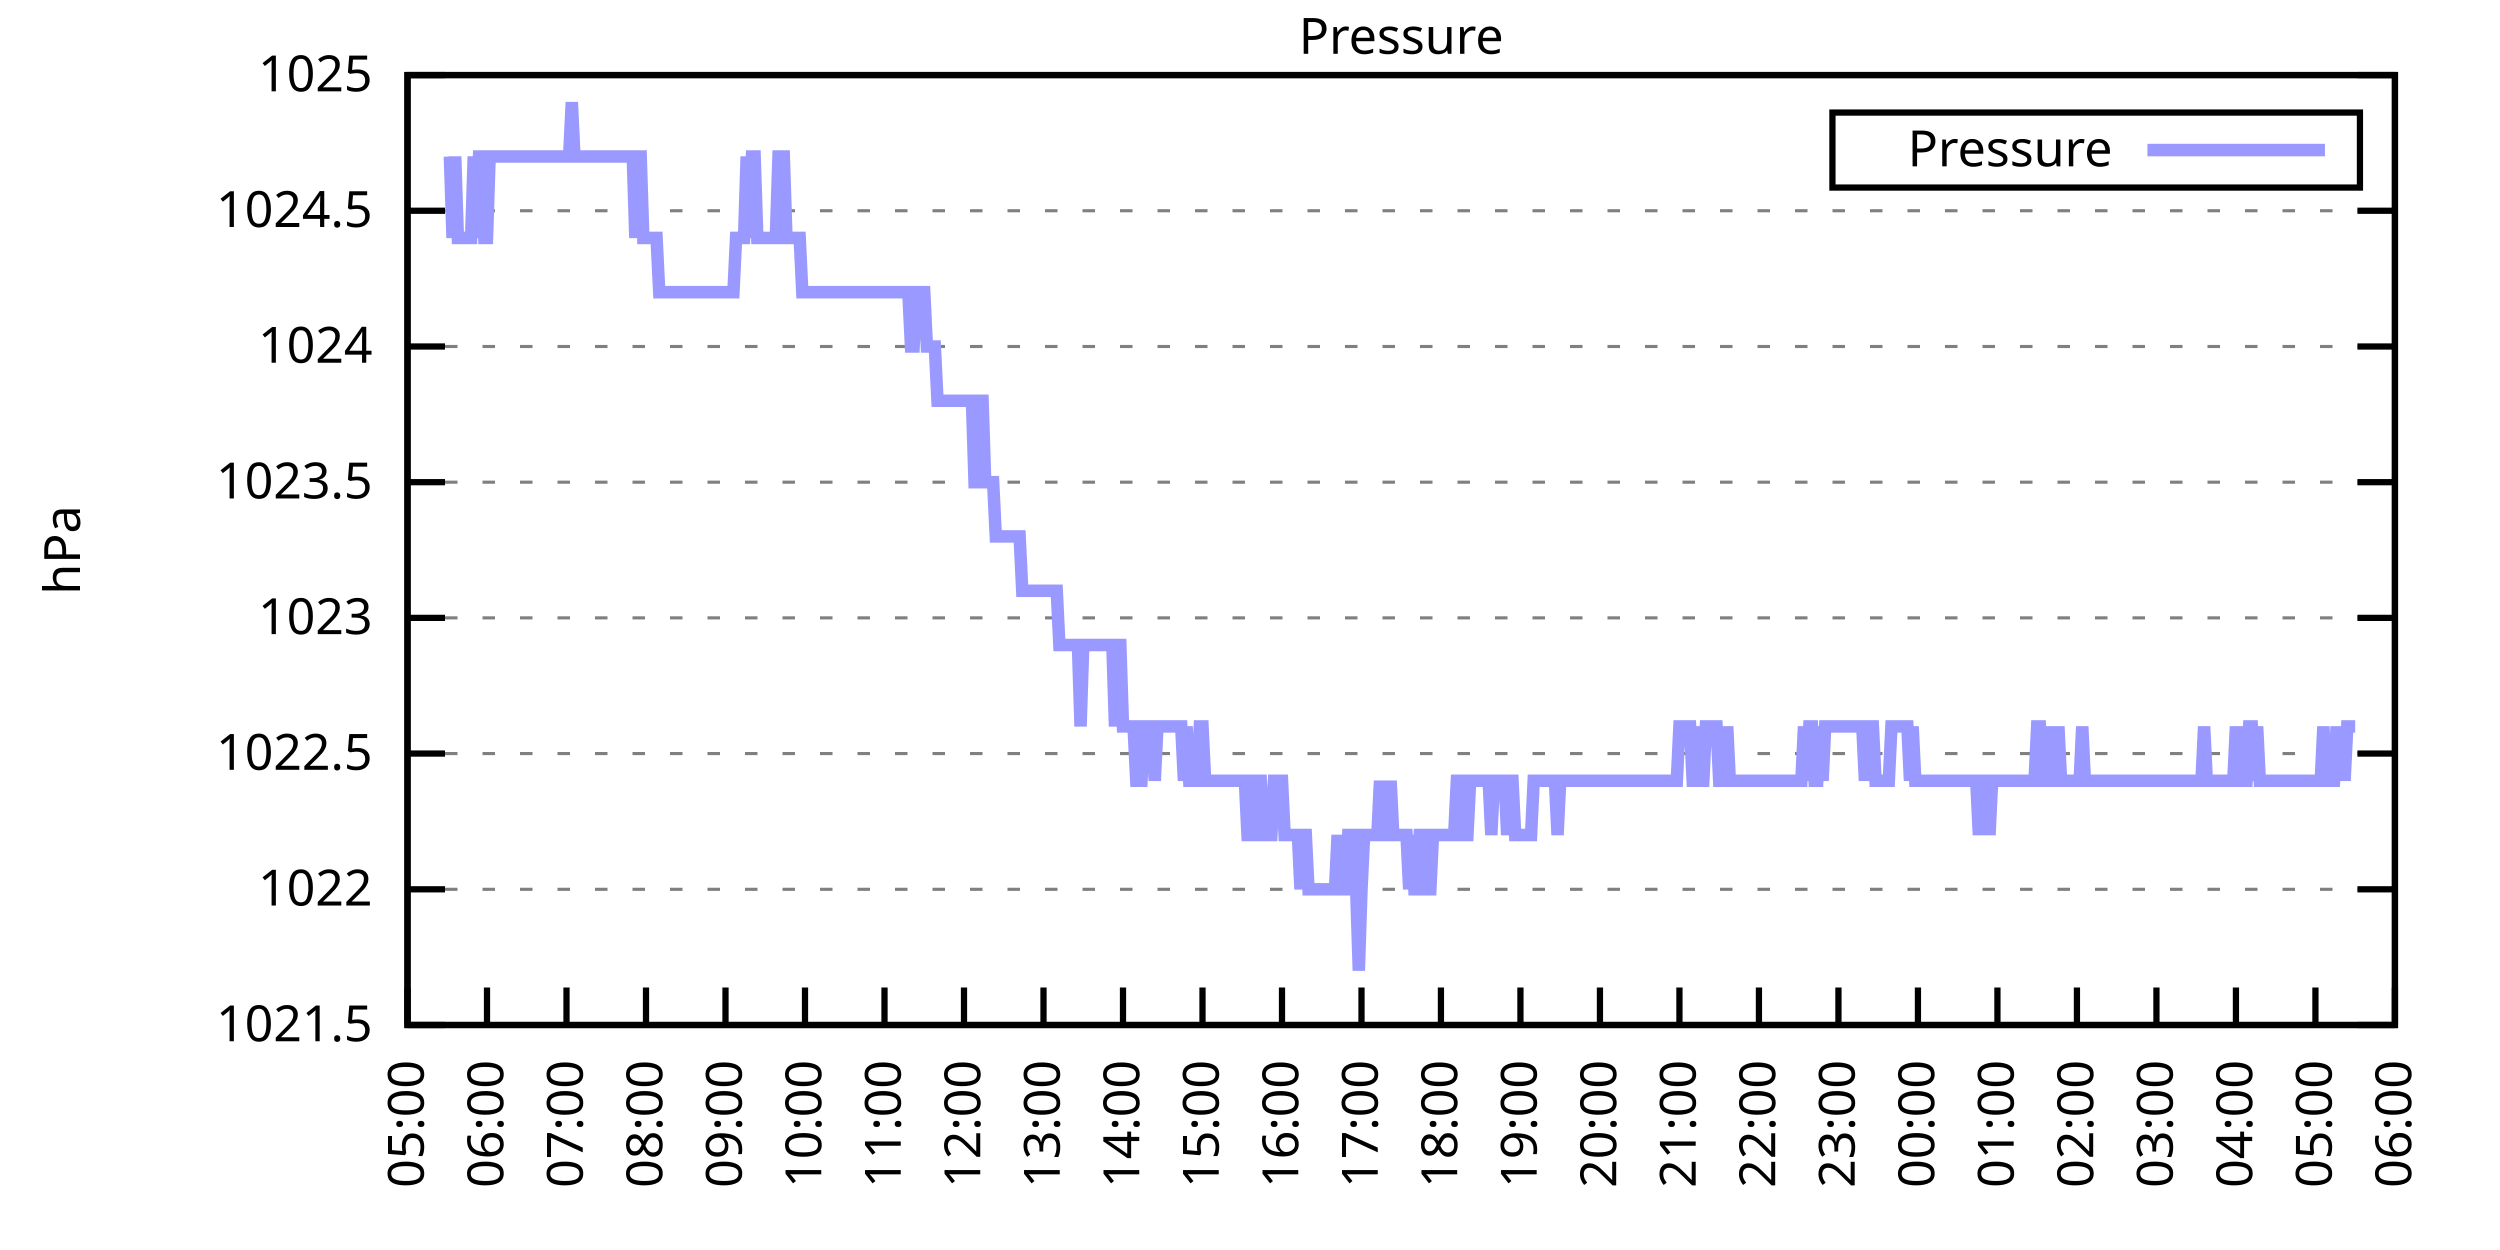
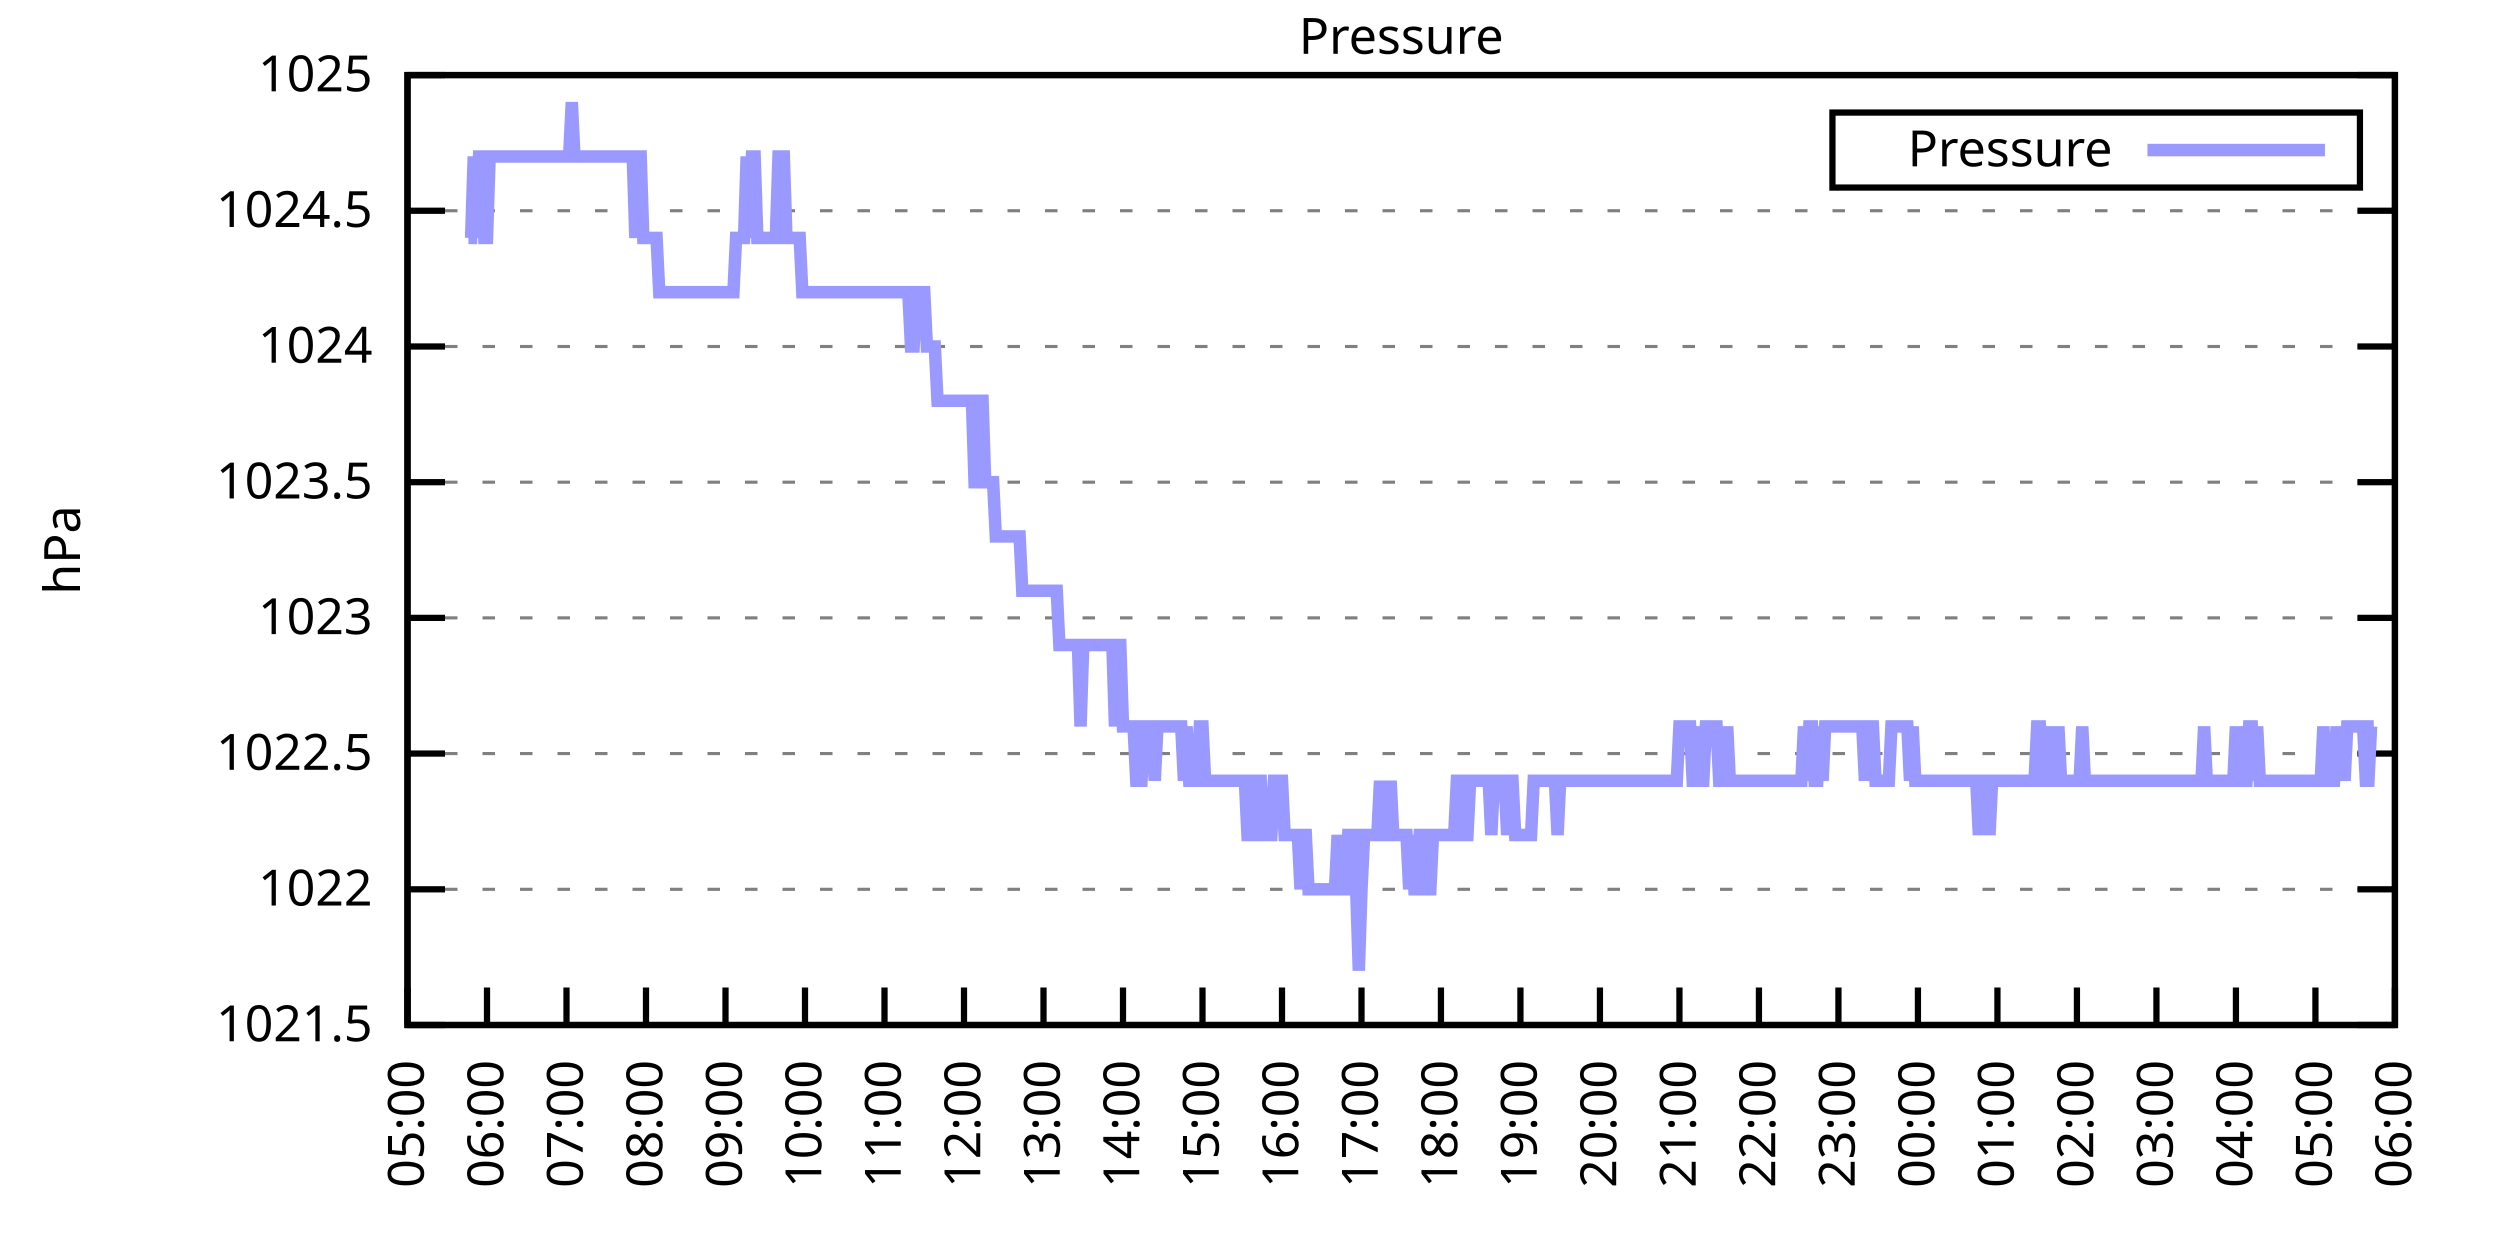
<svg xmlns="http://www.w3.org/2000/svg" xmlns:xlink="http://www.w3.org/1999/xlink" width="400" height="200" viewBox="0 0 400 200">
  <g id="gnuplot_canvas">
    <rect x="0" y="0" width="400" height="200" fill="none" />
    <defs>
      <circle id="gpDot" r="0.5" stroke-width="0.5" stroke="currentColor" />
      <path id="gpPt0" stroke-width="0.333" stroke="currentColor" d="M-1,0 h2 M0,-1 v2" />
      <path id="gpPt1" stroke-width="0.333" stroke="currentColor" d="M-1,-1 L1,1 M1,-1 L-1,1" />
      <path id="gpPt2" stroke-width="0.333" stroke="currentColor" d="M-1,0 L1,0 M0,-1 L0,1 M-1,-1 L1,1 M-1,1 L1,-1" />
      <rect id="gpPt3" stroke-width="0.333" stroke="currentColor" x="-1" y="-1" width="2" height="2" />
      <rect id="gpPt4" stroke-width="0.333" stroke="currentColor" fill="currentColor" x="-1" y="-1" width="2" height="2" />
      <circle id="gpPt5" stroke-width="0.333" stroke="currentColor" cx="0" cy="0" r="1" />
      <use xlink:href="#gpPt5" id="gpPt6" fill="currentColor" stroke="none" />
      <path id="gpPt7" stroke-width="0.333" stroke="currentColor" d="M0,-1.33 L-1.33,0.67 L1.33,0.67 z" />
      <use xlink:href="#gpPt7" id="gpPt8" fill="currentColor" stroke="none" />
      <use xlink:href="#gpPt7" id="gpPt9" stroke="currentColor" transform="rotate(180)" />
      <use xlink:href="#gpPt9" id="gpPt10" fill="currentColor" stroke="none" />
      <use xlink:href="#gpPt3" id="gpPt11" stroke="currentColor" transform="rotate(45)" />
      <use xlink:href="#gpPt11" id="gpPt12" fill="currentColor" stroke="none" />
      <path id="gpPt13" stroke-width="0.333" stroke="currentColor" d="M0,1.330 L1.265,0.411 L0.782,-1.067 L-0.782,-1.076 L-1.265,0.411 z" />
      <use xlink:href="#gpPt13" id="gpPt14" fill="currentColor" stroke="none" />
      <filter id="textbox" filterUnits="objectBoundingBox" x="0" y="0" height="1" width="1">
        <feFlood flood-color="white" flood-opacity="1" result="bgnd" />
        <feComposite in="SourceGraphic" in2="bgnd" operator="atop" />
      </filter>
      <filter id="greybox" filterUnits="objectBoundingBox" x="0" y="0" height="1" width="1">
        <feFlood flood-color="lightgrey" flood-opacity="1" result="grey" />
        <feComposite in="SourceGraphic" in2="grey" operator="atop" />
      </filter>
    </defs>
    <g fill="none" color="white" stroke="currentColor" stroke-width="1.00" stroke-linecap="butt" stroke-linejoin="miter">
</g>
    <g fill="none" color="black" stroke="currentColor" stroke-width="1.00" stroke-linecap="butt" stroke-linejoin="miter">
      <g stroke="none" shape-rendering="crispEdges">
        <polygon fill="rgb(255, 255, 255)" points="65.20,164.00 383.18,164.00 383.18,12.02 65.20,12.02 " />
      </g>
    </g>
    <g fill="none" color="black" stroke="currentColor" stroke-width="1.00" stroke-linecap="butt" stroke-linejoin="miter">
</g>
    <g fill="none" color="black" stroke="black" stroke-width="0.50" stroke-linecap="butt" stroke-linejoin="miter">
</g>
    <g fill="none" color="gray" stroke="currentColor" stroke-width="0.50" stroke-linecap="butt" stroke-linejoin="miter">
      <path stroke="gray" stroke-dasharray="2,4" class="gridline" d="M65.20,164.00 L383.19,164.00  " />
    </g>
    <g fill="none" color="gray" stroke="gray" stroke-width="1.00" stroke-linecap="butt" stroke-linejoin="miter">
</g>
    <g fill="none" color="black" stroke="currentColor" stroke-width="1.00" stroke-linecap="butt" stroke-linejoin="miter">
      <path stroke="black" d="M65.20,164.00 L71.20,164.00 M383.19,164.00 L377.19,164.00  " />
      <g transform="translate(59.60,166.60)" stroke="none" fill="black" font-family="Sans" font-size="8.00" text-anchor="end">
        <text>
          <tspan font-family="Sans"> 1021.5</tspan>
        </text>
      </g>
    </g>
    <g fill="none" color="black" stroke="currentColor" stroke-width="1.00" stroke-linecap="butt" stroke-linejoin="miter">
</g>
    <g fill="none" color="black" stroke="black" stroke-width="0.50" stroke-linecap="butt" stroke-linejoin="miter">
</g>
    <g fill="none" color="gray" stroke="currentColor" stroke-width="0.50" stroke-linecap="butt" stroke-linejoin="miter">
      <path stroke="gray" stroke-dasharray="2,4" class="gridline" d="M65.20,142.29 L383.19,142.29  " />
    </g>
    <g fill="none" color="gray" stroke="gray" stroke-width="1.00" stroke-linecap="butt" stroke-linejoin="miter">
</g>
    <g fill="none" color="black" stroke="currentColor" stroke-width="1.00" stroke-linecap="butt" stroke-linejoin="miter">
      <path stroke="black" d="M65.20,142.29 L71.20,142.29 M383.19,142.29 L377.19,142.29  " />
      <g transform="translate(59.60,144.89)" stroke="none" fill="black" font-family="Sans" font-size="8.00" text-anchor="end">
        <text>
          <tspan font-family="Sans"> 1022</tspan>
        </text>
      </g>
    </g>
    <g fill="none" color="black" stroke="currentColor" stroke-width="1.00" stroke-linecap="butt" stroke-linejoin="miter">
</g>
    <g fill="none" color="black" stroke="black" stroke-width="0.50" stroke-linecap="butt" stroke-linejoin="miter">
</g>
    <g fill="none" color="gray" stroke="currentColor" stroke-width="0.50" stroke-linecap="butt" stroke-linejoin="miter">
      <path stroke="gray" stroke-dasharray="2,4" class="gridline" d="M65.20,120.57 L383.19,120.57  " />
    </g>
    <g fill="none" color="gray" stroke="gray" stroke-width="1.00" stroke-linecap="butt" stroke-linejoin="miter">
</g>
    <g fill="none" color="black" stroke="currentColor" stroke-width="1.00" stroke-linecap="butt" stroke-linejoin="miter">
      <path stroke="black" d="M65.20,120.57 L71.20,120.57 M383.19,120.57 L377.19,120.57  " />
      <g transform="translate(59.60,123.17)" stroke="none" fill="black" font-family="Sans" font-size="8.00" text-anchor="end">
        <text>
          <tspan font-family="Sans"> 1022.5</tspan>
        </text>
      </g>
    </g>
    <g fill="none" color="black" stroke="currentColor" stroke-width="1.00" stroke-linecap="butt" stroke-linejoin="miter">
</g>
    <g fill="none" color="black" stroke="black" stroke-width="0.50" stroke-linecap="butt" stroke-linejoin="miter">
</g>
    <g fill="none" color="gray" stroke="currentColor" stroke-width="0.50" stroke-linecap="butt" stroke-linejoin="miter">
      <path stroke="gray" stroke-dasharray="2,4" class="gridline" d="M65.20,98.86 L383.19,98.86  " />
    </g>
    <g fill="none" color="gray" stroke="gray" stroke-width="1.00" stroke-linecap="butt" stroke-linejoin="miter">
</g>
    <g fill="none" color="black" stroke="currentColor" stroke-width="1.00" stroke-linecap="butt" stroke-linejoin="miter">
      <path stroke="black" d="M65.20,98.86 L71.20,98.86 M383.19,98.86 L377.19,98.86  " />
      <g transform="translate(59.60,101.46)" stroke="none" fill="black" font-family="Sans" font-size="8.00" text-anchor="end">
        <text>
          <tspan font-family="Sans"> 1023</tspan>
        </text>
      </g>
    </g>
    <g fill="none" color="black" stroke="currentColor" stroke-width="1.00" stroke-linecap="butt" stroke-linejoin="miter">
</g>
    <g fill="none" color="black" stroke="black" stroke-width="0.50" stroke-linecap="butt" stroke-linejoin="miter">
</g>
    <g fill="none" color="gray" stroke="currentColor" stroke-width="0.50" stroke-linecap="butt" stroke-linejoin="miter">
      <path stroke="gray" stroke-dasharray="2,4" class="gridline" d="M65.20,77.15 L383.19,77.15  " />
    </g>
    <g fill="none" color="gray" stroke="gray" stroke-width="1.00" stroke-linecap="butt" stroke-linejoin="miter">
</g>
    <g fill="none" color="black" stroke="currentColor" stroke-width="1.00" stroke-linecap="butt" stroke-linejoin="miter">
      <path stroke="black" d="M65.20,77.15 L71.20,77.15 M383.19,77.15 L377.19,77.15  " />
      <g transform="translate(59.60,79.75)" stroke="none" fill="black" font-family="Sans" font-size="8.00" text-anchor="end">
        <text>
          <tspan font-family="Sans"> 1023.5</tspan>
        </text>
      </g>
    </g>
    <g fill="none" color="black" stroke="currentColor" stroke-width="1.00" stroke-linecap="butt" stroke-linejoin="miter">
</g>
    <g fill="none" color="black" stroke="black" stroke-width="0.50" stroke-linecap="butt" stroke-linejoin="miter">
</g>
    <g fill="none" color="gray" stroke="currentColor" stroke-width="0.50" stroke-linecap="butt" stroke-linejoin="miter">
      <path stroke="gray" stroke-dasharray="2,4" class="gridline" d="M65.20,55.44 L383.19,55.44  " />
    </g>
    <g fill="none" color="gray" stroke="gray" stroke-width="1.00" stroke-linecap="butt" stroke-linejoin="miter">
</g>
    <g fill="none" color="black" stroke="currentColor" stroke-width="1.00" stroke-linecap="butt" stroke-linejoin="miter">
      <path stroke="black" d="M65.20,55.44 L71.20,55.44 M383.19,55.44 L377.19,55.44  " />
      <g transform="translate(59.60,58.04)" stroke="none" fill="black" font-family="Sans" font-size="8.00" text-anchor="end">
        <text>
          <tspan font-family="Sans"> 1024</tspan>
        </text>
      </g>
    </g>
    <g fill="none" color="black" stroke="currentColor" stroke-width="1.00" stroke-linecap="butt" stroke-linejoin="miter">
</g>
    <g fill="none" color="black" stroke="black" stroke-width="0.50" stroke-linecap="butt" stroke-linejoin="miter">
</g>
    <g fill="none" color="gray" stroke="currentColor" stroke-width="0.50" stroke-linecap="butt" stroke-linejoin="miter">
      <path stroke="gray" stroke-dasharray="2,4" class="gridline" d="M65.20,33.72 L383.19,33.72  " />
    </g>
    <g fill="none" color="gray" stroke="gray" stroke-width="1.00" stroke-linecap="butt" stroke-linejoin="miter">
</g>
    <g fill="none" color="black" stroke="currentColor" stroke-width="1.00" stroke-linecap="butt" stroke-linejoin="miter">
      <path stroke="black" d="M65.20,33.72 L71.20,33.72 M383.19,33.72 L377.19,33.72  " />
      <g transform="translate(59.60,36.32)" stroke="none" fill="black" font-family="Sans" font-size="8.00" text-anchor="end">
        <text>
          <tspan font-family="Sans"> 1024.5</tspan>
        </text>
      </g>
    </g>
    <g fill="none" color="black" stroke="currentColor" stroke-width="1.00" stroke-linecap="butt" stroke-linejoin="miter">
</g>
    <g fill="none" color="black" stroke="black" stroke-width="0.50" stroke-linecap="butt" stroke-linejoin="miter">
</g>
    <g fill="none" color="gray" stroke="currentColor" stroke-width="0.50" stroke-linecap="butt" stroke-linejoin="miter">
      <path stroke="gray" stroke-dasharray="2,4" class="gridline" d="M65.20,12.01 L383.19,12.01  " />
    </g>
    <g fill="none" color="gray" stroke="gray" stroke-width="1.00" stroke-linecap="butt" stroke-linejoin="miter">
</g>
    <g fill="none" color="black" stroke="currentColor" stroke-width="1.00" stroke-linecap="butt" stroke-linejoin="miter">
      <path stroke="black" d="M65.20,12.01 L71.20,12.01 M383.19,12.01 L377.19,12.01  " />
      <g transform="translate(59.60,14.61)" stroke="none" fill="black" font-family="Sans" font-size="8.00" text-anchor="end">
        <text>
          <tspan font-family="Sans"> 1025</tspan>
        </text>
      </g>
    </g>
    <g fill="none" color="black" stroke="currentColor" stroke-width="1.00" stroke-linecap="butt" stroke-linejoin="miter">
      <path stroke="black" d="M65.20,164.00 L65.20,158.00  " />
      <g transform="translate(67.80,169.60) rotate(270.00)" stroke="none" fill="black" font-family="Sans" font-size="8.00" text-anchor="end">
        <text>
          <tspan font-family="Sans">05:00</tspan>
        </text>
      </g>
    </g>
    <g fill="none" color="black" stroke="currentColor" stroke-width="1.00" stroke-linecap="butt" stroke-linejoin="miter">
      <path stroke="black" d="M77.92,164.00 L77.92,158.00  " />
      <g transform="translate(80.52,169.60) rotate(270.00)" stroke="none" fill="black" font-family="Sans" font-size="8.00" text-anchor="end">
        <text>
          <tspan font-family="Sans">06:00</tspan>
        </text>
      </g>
    </g>
    <g fill="none" color="black" stroke="currentColor" stroke-width="1.00" stroke-linecap="butt" stroke-linejoin="miter">
      <path stroke="black" d="M90.64,164.00 L90.64,158.00  " />
      <g transform="translate(93.24,169.60) rotate(270.00)" stroke="none" fill="black" font-family="Sans" font-size="8.00" text-anchor="end">
        <text>
          <tspan font-family="Sans">07:00</tspan>
        </text>
      </g>
    </g>
    <g fill="none" color="black" stroke="currentColor" stroke-width="1.00" stroke-linecap="butt" stroke-linejoin="miter">
      <path stroke="black" d="M103.36,164.00 L103.36,158.00  " />
      <g transform="translate(105.96,169.60) rotate(270.00)" stroke="none" fill="black" font-family="Sans" font-size="8.00" text-anchor="end">
        <text>
          <tspan font-family="Sans">08:00</tspan>
        </text>
      </g>
    </g>
    <g fill="none" color="black" stroke="currentColor" stroke-width="1.00" stroke-linecap="butt" stroke-linejoin="miter">
      <path stroke="black" d="M116.08,164.00 L116.08,158.00  " />
      <g transform="translate(118.68,169.60) rotate(270.00)" stroke="none" fill="black" font-family="Sans" font-size="8.00" text-anchor="end">
        <text>
          <tspan font-family="Sans">09:00</tspan>
        </text>
      </g>
    </g>
    <g fill="none" color="black" stroke="currentColor" stroke-width="1.00" stroke-linecap="butt" stroke-linejoin="miter">
      <path stroke="black" d="M128.80,164.00 L128.80,158.00  " />
      <g transform="translate(131.40,169.60) rotate(270.00)" stroke="none" fill="black" font-family="Sans" font-size="8.00" text-anchor="end">
        <text>
          <tspan font-family="Sans">10:00</tspan>
        </text>
      </g>
    </g>
    <g fill="none" color="black" stroke="currentColor" stroke-width="1.00" stroke-linecap="butt" stroke-linejoin="miter">
      <path stroke="black" d="M141.52,164.00 L141.52,158.00  " />
      <g transform="translate(144.12,169.60) rotate(270.00)" stroke="none" fill="black" font-family="Sans" font-size="8.00" text-anchor="end">
        <text>
          <tspan font-family="Sans">11:00</tspan>
        </text>
      </g>
    </g>
    <g fill="none" color="black" stroke="currentColor" stroke-width="1.00" stroke-linecap="butt" stroke-linejoin="miter">
      <path stroke="black" d="M154.24,164.00 L154.24,158.00  " />
      <g transform="translate(156.84,169.60) rotate(270.00)" stroke="none" fill="black" font-family="Sans" font-size="8.00" text-anchor="end">
        <text>
          <tspan font-family="Sans">12:00</tspan>
        </text>
      </g>
    </g>
    <g fill="none" color="black" stroke="currentColor" stroke-width="1.00" stroke-linecap="butt" stroke-linejoin="miter">
      <path stroke="black" d="M166.96,164.00 L166.96,158.00  " />
      <g transform="translate(169.56,169.60) rotate(270.00)" stroke="none" fill="black" font-family="Sans" font-size="8.00" text-anchor="end">
        <text>
          <tspan font-family="Sans">13:00</tspan>
        </text>
      </g>
    </g>
    <g fill="none" color="black" stroke="currentColor" stroke-width="1.00" stroke-linecap="butt" stroke-linejoin="miter">
      <path stroke="black" d="M179.68,164.00 L179.68,158.00  " />
      <g transform="translate(182.28,169.60) rotate(270.00)" stroke="none" fill="black" font-family="Sans" font-size="8.00" text-anchor="end">
        <text>
          <tspan font-family="Sans">14:00</tspan>
        </text>
      </g>
    </g>
    <g fill="none" color="black" stroke="currentColor" stroke-width="1.00" stroke-linecap="butt" stroke-linejoin="miter">
      <path stroke="black" d="M192.40,164.00 L192.40,158.00  " />
      <g transform="translate(195.00,169.60) rotate(270.00)" stroke="none" fill="black" font-family="Sans" font-size="8.00" text-anchor="end">
        <text>
          <tspan font-family="Sans">15:00</tspan>
        </text>
      </g>
    </g>
    <g fill="none" color="black" stroke="currentColor" stroke-width="1.00" stroke-linecap="butt" stroke-linejoin="miter">
      <path stroke="black" d="M205.12,164.00 L205.12,158.00  " />
      <g transform="translate(207.72,169.60) rotate(270.00)" stroke="none" fill="black" font-family="Sans" font-size="8.00" text-anchor="end">
        <text>
          <tspan font-family="Sans">16:00</tspan>
        </text>
      </g>
    </g>
    <g fill="none" color="black" stroke="currentColor" stroke-width="1.00" stroke-linecap="butt" stroke-linejoin="miter">
      <path stroke="black" d="M217.84,164.00 L217.84,158.00  " />
      <g transform="translate(220.44,169.60) rotate(270.00)" stroke="none" fill="black" font-family="Sans" font-size="8.00" text-anchor="end">
        <text>
          <tspan font-family="Sans">17:00</tspan>
        </text>
      </g>
    </g>
    <g fill="none" color="black" stroke="currentColor" stroke-width="1.00" stroke-linecap="butt" stroke-linejoin="miter">
      <path stroke="black" d="M230.55,164.00 L230.55,158.00  " />
      <g transform="translate(233.15,169.60) rotate(270.00)" stroke="none" fill="black" font-family="Sans" font-size="8.00" text-anchor="end">
        <text>
          <tspan font-family="Sans">18:00</tspan>
        </text>
      </g>
    </g>
    <g fill="none" color="black" stroke="currentColor" stroke-width="1.00" stroke-linecap="butt" stroke-linejoin="miter">
      <path stroke="black" d="M243.27,164.00 L243.27,158.00  " />
      <g transform="translate(245.87,169.60) rotate(270.00)" stroke="none" fill="black" font-family="Sans" font-size="8.00" text-anchor="end">
        <text>
          <tspan font-family="Sans">19:00</tspan>
        </text>
      </g>
    </g>
    <g fill="none" color="black" stroke="currentColor" stroke-width="1.00" stroke-linecap="butt" stroke-linejoin="miter">
      <path stroke="black" d="M255.99,164.00 L255.99,158.00  " />
      <g transform="translate(258.59,169.60) rotate(270.00)" stroke="none" fill="black" font-family="Sans" font-size="8.00" text-anchor="end">
        <text>
          <tspan font-family="Sans">20:00</tspan>
        </text>
      </g>
    </g>
    <g fill="none" color="black" stroke="currentColor" stroke-width="1.00" stroke-linecap="butt" stroke-linejoin="miter">
      <path stroke="black" d="M268.71,164.00 L268.71,158.00  " />
      <g transform="translate(271.31,169.60) rotate(270.00)" stroke="none" fill="black" font-family="Sans" font-size="8.00" text-anchor="end">
        <text>
          <tspan font-family="Sans">21:00</tspan>
        </text>
      </g>
    </g>
    <g fill="none" color="black" stroke="currentColor" stroke-width="1.00" stroke-linecap="butt" stroke-linejoin="miter">
      <path stroke="black" d="M281.43,164.00 L281.43,158.00  " />
      <g transform="translate(284.03,169.60) rotate(270.00)" stroke="none" fill="black" font-family="Sans" font-size="8.00" text-anchor="end">
        <text>
          <tspan font-family="Sans">22:00</tspan>
        </text>
      </g>
    </g>
    <g fill="none" color="black" stroke="currentColor" stroke-width="1.00" stroke-linecap="butt" stroke-linejoin="miter">
      <path stroke="black" d="M294.15,164.00 L294.15,158.00  " />
      <g transform="translate(296.75,169.60) rotate(270.00)" stroke="none" fill="black" font-family="Sans" font-size="8.00" text-anchor="end">
        <text>
          <tspan font-family="Sans">23:00</tspan>
        </text>
      </g>
    </g>
    <g fill="none" color="black" stroke="currentColor" stroke-width="1.00" stroke-linecap="butt" stroke-linejoin="miter">
      <path stroke="black" d="M306.87,164.00 L306.87,158.00  " />
      <g transform="translate(309.47,169.60) rotate(270.00)" stroke="none" fill="black" font-family="Sans" font-size="8.00" text-anchor="end">
        <text>
          <tspan font-family="Sans">00:00</tspan>
        </text>
      </g>
    </g>
    <g fill="none" color="black" stroke="currentColor" stroke-width="1.00" stroke-linecap="butt" stroke-linejoin="miter">
      <path stroke="black" d="M319.59,164.00 L319.59,158.00  " />
      <g transform="translate(322.19,169.60) rotate(270.00)" stroke="none" fill="black" font-family="Sans" font-size="8.00" text-anchor="end">
        <text>
          <tspan font-family="Sans">01:00</tspan>
        </text>
      </g>
    </g>
    <g fill="none" color="black" stroke="currentColor" stroke-width="1.00" stroke-linecap="butt" stroke-linejoin="miter">
      <path stroke="black" d="M332.31,164.00 L332.31,158.00  " />
      <g transform="translate(334.91,169.60) rotate(270.00)" stroke="none" fill="black" font-family="Sans" font-size="8.00" text-anchor="end">
        <text>
          <tspan font-family="Sans">02:00</tspan>
        </text>
      </g>
    </g>
    <g fill="none" color="black" stroke="currentColor" stroke-width="1.00" stroke-linecap="butt" stroke-linejoin="miter">
      <path stroke="black" d="M345.03,164.00 L345.03,158.00  " />
      <g transform="translate(347.63,169.60) rotate(270.00)" stroke="none" fill="black" font-family="Sans" font-size="8.00" text-anchor="end">
        <text>
          <tspan font-family="Sans">03:00</tspan>
        </text>
      </g>
    </g>
    <g fill="none" color="black" stroke="currentColor" stroke-width="1.00" stroke-linecap="butt" stroke-linejoin="miter">
      <path stroke="black" d="M357.75,164.00 L357.75,158.00  " />
      <g transform="translate(360.35,169.60) rotate(270.00)" stroke="none" fill="black" font-family="Sans" font-size="8.00" text-anchor="end">
        <text>
          <tspan font-family="Sans">04:00</tspan>
        </text>
      </g>
    </g>
    <g fill="none" color="black" stroke="currentColor" stroke-width="1.00" stroke-linecap="butt" stroke-linejoin="miter">
      <path stroke="black" d="M370.47,164.00 L370.47,158.00  " />
      <g transform="translate(373.07,169.60) rotate(270.00)" stroke="none" fill="black" font-family="Sans" font-size="8.00" text-anchor="end">
        <text>
          <tspan font-family="Sans">05:00</tspan>
        </text>
      </g>
    </g>
    <g fill="none" color="black" stroke="currentColor" stroke-width="1.00" stroke-linecap="butt" stroke-linejoin="miter">
      <path stroke="black" d="M383.19,164.00 L383.19,158.00  " />
      <g transform="translate(385.79,169.60) rotate(270.00)" stroke="none" fill="black" font-family="Sans" font-size="8.00" text-anchor="end">
        <text>
          <tspan font-family="Sans">06:00</tspan>
        </text>
      </g>
    </g>
    <g fill="none" color="black" stroke="currentColor" stroke-width="1.00" stroke-linecap="butt" stroke-linejoin="miter">
</g>
    <g fill="none" color="black" stroke="currentColor" stroke-width="1.00" stroke-linecap="butt" stroke-linejoin="miter">
      <path stroke="black" d="M65.20,12.01 L65.20,164.00 L383.19,164.00 L383.19,12.01 L65.20,12.01 Z  " />
    </g>
    <g fill="none" color="black" stroke="currentColor" stroke-width="1.00" stroke-linecap="butt" stroke-linejoin="miter">
</g>
    <g fill="none" color="black" stroke="currentColor" stroke-width="1.00" stroke-linecap="butt" stroke-linejoin="miter">
      <path stroke="black" d="M293.19,30.01 L293.19,18.01 L377.59,18.01 L377.59,30.01 L293.19,30.01 Z  " />
    </g>
    <g id="Pressure_plot_1">
      <g fill="none" color="white" stroke="black" stroke-width="2.00" stroke-linecap="butt" stroke-linejoin="miter">
</g>
      <g fill="none" color="black" stroke="currentColor" stroke-width="2.00" stroke-linecap="butt" stroke-linejoin="miter">
        <g transform="translate(337.99,26.61)" stroke="none" fill="black" font-family="Sans" font-size="8.00" text-anchor="end">
          <text>
            <tspan font-family="Sans">Pressure</tspan>
          </text>
        </g>
      </g>
      <g fill="none" color="black" stroke="currentColor" stroke-width="2.00" stroke-linecap="butt" stroke-linejoin="miter">
-         <path stroke="rgb(153, 153, 255)" d="M343.59,24.01 L371.99,24.01 M71.98,25.04 L72.41,38.07 L72.83,25.04 L73.26,38.07 L73.68,38.07 L74.10,38.07   L74.53,38.07 L74.95,38.07 L75.38,38.07 L75.80,25.04 L76.22,38.07 L76.65,25.04 L77.07,25.04 L77.50,38.07   L77.92,38.07 L78.34,25.04 L78.77,25.04 L79.19,25.04 L79.62,25.04 L80.04,25.04 L80.46,25.04 L80.89,25.04   L81.31,25.04 L81.74,25.04 L82.16,25.04 L82.58,25.04 L83.01,25.04 L83.43,25.04 L83.86,25.04 L84.28,25.04   L84.70,25.04 L85.13,25.04 L85.55,25.04 L85.98,25.04 L86.40,25.04 L86.82,25.04 L87.25,25.04 L87.67,25.04   L88.10,25.04 L88.52,25.04 L88.94,25.04 L89.37,25.04 L89.79,25.04 L90.22,25.04 L90.64,25.04 L91.06,25.04   L91.49,16.35 L91.91,25.04 L92.34,25.04 L92.76,25.04 L93.18,25.04 L93.61,25.04 L94.03,25.04 L94.46,25.04   L94.88,25.04 L95.30,25.04 L95.73,25.04 L96.15,25.04 L96.58,25.04 L97.00,25.04 L97.42,25.04 L97.85,25.04   L98.27,25.04 L98.69,25.04 L99.12,25.04 L99.54,25.04 L99.97,25.04 L100.39,25.04 L100.81,25.04 L101.24,25.04   L101.66,38.07 L102.09,25.04 L102.51,25.04 L102.93,38.07 L103.36,38.07 L103.78,38.07 L104.21,38.07 L104.63,38.07   L105.05,38.07 L105.48,46.75 L105.90,46.75 L106.33,46.75 L106.75,46.75 L107.17,46.75 L107.60,46.75 L108.02,46.75   L108.45,46.75 L108.87,46.75 L109.29,46.75 L109.72,46.75 L110.14,46.75 L110.57,46.75 L110.99,46.75 L111.41,46.75   L111.84,46.75 L112.26,46.75 L112.69,46.75 L113.11,46.75 L113.53,46.75 L113.96,46.75 L114.38,46.75 L114.81,46.75   L115.23,46.75 L115.65,46.75 L116.08,46.75 L116.50,46.75 L116.93,46.75 L117.35,46.75 L117.77,38.07 L118.20,38.07   L118.62,38.07 L119.05,38.07 L119.47,25.04 L119.89,38.07 L120.32,25.04 L120.74,25.04 L121.17,38.07 L121.59,38.07   L122.01,38.07 L122.44,38.07 L122.86,38.07 L123.29,38.07 L123.71,38.07 L124.13,38.07 L124.56,25.04 L124.98,25.04   L125.41,25.04 L125.83,38.07 L126.25,38.07 L126.68,38.07 L127.10,38.07 L127.53,38.07 L127.95,38.07 L128.37,46.75   L128.80,46.75 L129.22,46.75 L129.65,46.75 L130.07,46.75 L130.49,46.75 L130.92,46.75 L131.34,46.75 L131.77,46.75   L132.19,46.75 L132.61,46.75 L133.04,46.75 L133.46,46.75 L133.89,46.75 L134.31,46.75 L134.73,46.75 L135.16,46.75   L135.58,46.75 L136.01,46.75 L136.43,46.75 L136.85,46.75 L137.28,46.75 L137.70,46.75 L138.13,46.75 L138.55,46.75   L138.97,46.75 L139.40,46.75 L139.82,46.75 L140.25,46.75 L140.67,46.75 L141.09,46.75 L141.52,46.75 L141.94,46.75   L142.37,46.75 L142.79,46.75 L143.21,46.75 L143.64,46.75 L144.06,46.75 L144.49,46.75 L144.91,46.75 L145.33,46.75   L145.76,55.44 L146.18,55.44 L146.61,46.75 L147.03,46.75 L147.45,46.75 L147.88,46.75 L148.30,55.44 L148.73,55.44   L149.15,55.44 L149.57,55.44 L150.00,64.12 L150.42,64.12 L150.85,64.12 L151.27,64.12 L151.69,64.12 L152.12,64.12   L152.54,64.12 L152.97,64.12 L153.39,64.12 L153.81,64.12 L154.24,64.12 L154.66,64.12 L155.09,64.12 L155.51,64.12   L155.93,77.15 L156.36,77.15 L156.78,64.12 L157.21,64.12 L157.63,77.15 L158.05,77.15 L158.48,77.15 L158.90,77.15   L159.33,85.83 L159.75,85.83 L160.17,85.83 L160.60,85.83 L161.02,85.83 L161.44,85.83 L161.87,85.83 L162.29,85.83   L162.72,85.83 L163.14,85.83 L163.56,94.52 L163.99,94.52 L164.41,94.52 L164.84,94.52 L165.26,94.52 L165.68,94.52   L166.11,94.52 L166.53,94.52 L166.96,94.52 L167.38,94.52 L167.80,94.52 L168.23,94.52 L168.65,94.52 L169.08,94.52   L169.50,103.20 L169.92,103.20 L170.35,103.20 L170.77,103.20 L171.20,103.20 L171.62,103.20 L172.04,103.20 L172.47,103.20   L172.89,116.23 L173.32,103.20 L173.74,103.20 L174.16,103.20 L174.59,103.20 L175.01,103.20 L175.44,103.20 L175.86,103.20   L176.28,103.20 L176.71,103.20 L177.13,103.20 L177.56,103.20 L177.98,103.20 L178.40,116.23 L178.83,103.20 L179.25,103.20   L179.68,116.23 L180.10,116.23 L180.52,116.23 L180.95,116.23 L181.37,116.23 L181.80,124.92 L182.22,124.92 L182.64,124.92   L183.07,116.23 L183.49,116.23 L183.92,116.23 L184.34,116.23 L184.76,124.92 L185.19,116.23 L185.61,116.23 L186.04,116.23   L186.46,116.23 L186.88,116.23 L187.31,116.23 L187.73,116.23 L188.16,116.23 L188.58,116.23 L189.00,116.23 L189.43,124.92   L189.85,116.23 L190.28,124.92 L190.70,124.92 L191.12,124.92 L191.55,124.92 L191.97,116.23 L192.40,116.23 L192.82,124.92   L193.24,124.92 L193.67,124.92 L194.09,124.92 L194.52,124.92 L194.94,124.92 L195.36,124.92 L195.79,124.92 L196.21,124.92   L196.64,124.92 L197.06,124.92 L197.48,124.92 L197.91,124.92 L198.33,124.92 L198.76,124.92 L199.18,124.92 L199.60,133.60   L200.03,133.60 L200.45,133.60 L200.88,124.92 L201.30,124.92 L201.72,124.92 L202.15,133.60 L202.57,133.60 L203.00,133.60   L203.42,133.60 L203.84,124.92 L204.27,124.92 L204.69,124.92 L205.12,124.92 L205.54,133.60 L205.96,133.60 L206.39,133.60   L206.81,133.60 L207.24,133.60 L207.66,133.60 L208.08,142.29 L208.51,133.60 L208.93,133.60 L209.36,142.29 L209.78,142.29   L210.20,142.29 L210.63,142.29 L211.05,142.29 L211.48,142.29 L211.90,142.29 L212.32,142.29 L212.75,142.29 L213.17,142.29   L213.60,142.29 L214.02,133.60 L214.44,142.29 L214.87,142.29 L215.29,142.29 L215.72,133.60 L216.14,133.60 L216.56,133.60   L216.99,142.29 L217.41,155.31 L217.84,142.29 L218.26,133.60 L218.68,133.60 L219.11,133.60 L219.53,133.60 L219.96,133.60   L220.38,133.60 L220.80,124.92 L221.23,133.60 L221.65,133.60 L222.08,133.60 L222.50,124.92 L222.92,133.60 L223.35,133.60   L223.77,133.60 L224.20,133.60 L224.62,133.60 L225.04,133.60 L225.47,142.29 L225.89,133.60 L226.31,142.29 L226.74,142.29   L227.16,133.60 L227.59,133.60 L228.01,133.60 L228.43,142.29 L228.86,142.29 L229.28,133.60 L229.71,133.60 L230.13,133.60   L230.55,133.60 L230.98,133.60 L231.40,133.60 L231.83,133.60 L232.25,133.60 L232.67,133.60 L233.10,124.92 L233.52,124.92   L233.95,124.92 L234.37,133.60 L234.79,133.60 L235.22,124.92 L235.64,124.92 L236.07,124.92 L236.49,124.92 L236.91,124.92   L237.34,124.92 L237.76,124.92 L238.19,124.92 L238.61,133.60 L239.03,124.92 L239.46,124.92 L239.88,124.92 L240.31,124.92   L240.73,124.92 L241.15,133.60 L241.58,124.92 L242.00,124.92 L242.43,133.60 L242.85,133.60 L243.27,133.60 L243.70,133.60   L244.12,133.60 L244.55,133.60 L244.97,133.60 L245.39,124.92 L245.82,124.92 L246.24,124.92 L246.67,124.92 L247.09,124.92   L247.51,124.92 L247.94,124.92 L248.36,124.92 L248.79,124.92 L249.21,133.60 L249.63,124.92 L250.06,124.92 L250.48,124.92   L250.91,124.92 L251.33,124.92 L251.75,124.92 L252.18,124.92 L252.60,124.92 L253.03,124.92 L253.45,124.92 L253.87,124.92   L254.30,124.92 L254.72,124.92 L255.15,124.92 L255.57,124.92 L255.99,124.92 L256.42,124.92 L256.84,124.92 L257.27,124.92   L257.69,124.92 L258.11,124.92 L258.54,124.92 L258.96,124.92 L259.39,124.92 L259.81,124.92 L260.23,124.92 L260.66,124.92   L261.08,124.92 L261.51,124.92 L261.93,124.92 L262.35,124.92 L262.78,124.92 L263.20,124.92 L263.63,124.92 L264.05,124.92   L264.47,124.92 L264.90,124.92 L265.32,124.92 L265.75,124.92 L266.17,124.92 L266.59,124.92 L267.02,124.92 L267.44,124.92   L267.87,124.92 L268.29,124.92 L268.71,116.23 L269.14,116.23 L269.56,116.23 L269.99,116.23 L270.41,116.23 L270.83,124.92   L271.26,124.92 L271.68,116.23 L272.11,124.92 L272.53,124.92 L272.95,116.23 L273.38,116.23 L273.80,116.23 L274.23,116.23   L274.65,116.23 L275.07,124.92 L275.50,124.92 L275.92,124.92 L276.35,116.23 L276.77,124.92 L277.19,124.92 L277.62,124.92   L278.04,124.92 L278.47,124.92 L278.89,124.92 L279.31,124.92 L279.74,124.92 L280.16,124.92 L280.59,124.92 L281.01,124.92   L281.43,124.92 L281.86,124.92 L282.28,124.92 L282.71,124.92 L283.13,124.92 L283.55,124.92 L283.98,124.92 L284.40,124.92   L284.83,124.92 L285.25,124.92 L285.67,124.92 L286.10,124.92 L286.52,124.92 L286.95,124.92 L287.37,124.92 L287.79,124.92   L288.22,124.92 L288.64,116.23 L289.06,124.92 L289.49,116.23 L289.91,116.23 L290.34,124.92 L290.76,124.92 L291.18,116.23   L291.61,124.92 L292.03,116.23 L292.46,116.23 L292.88,116.23 L293.30,116.23 L293.73,116.23 L294.15,116.23 L294.58,116.23   L295.00,116.23 L295.42,116.23 L295.85,116.23 L296.27,116.23 L296.70,116.23 L297.12,116.23 L297.54,116.23 L297.97,116.23   L298.39,124.92 L298.82,116.23 L299.24,116.23 L299.66,116.23 L300.09,124.92 L300.51,124.92 L300.94,124.92 L301.36,124.92   L301.78,124.92 L302.21,124.92 L302.63,116.23 L303.06,116.23 L303.48,116.23 L303.90,116.23 L304.33,116.23 L304.75,116.23   L305.18,116.23 L305.60,124.92 L306.02,116.23 L306.45,124.92 L306.87,124.92 L307.30,124.92 L307.72,124.92 L308.14,124.92   L308.57,124.92 L308.99,124.92 L309.42,124.92 L309.84,124.92 L310.26,124.92 L310.69,124.92 L311.11,124.92 L311.54,124.92   L311.96,124.92 L312.38,124.92 L312.81,124.92 L313.23,124.92 L313.66,124.92 L314.08,124.92 L314.50,124.92 L314.93,124.92   L315.35,124.92 L315.78,124.92 L316.20,124.92 L316.62,133.60 L317.05,124.92 L317.47,124.92 L317.90,124.92 L318.32,133.60   L318.74,124.92 L319.17,124.92 L319.59,124.92 L320.02,124.92 L320.44,124.92 L320.86,124.92 L321.29,124.92 L321.71,124.92   L322.14,124.92 L322.56,124.92 L322.98,124.92 L323.41,124.92 L323.83,124.92 L324.26,124.92 L324.68,124.92 L325.10,124.92   L325.53,124.92 L325.95,116.23 L326.38,116.23 L326.80,124.92 L327.22,124.92 L327.65,124.92 L328.07,116.23 L328.50,124.92   L328.92,124.92 L329.34,116.23 L329.77,124.92 L330.19,124.92 L330.62,124.92 L331.04,124.92 L331.46,124.92 L331.89,124.92   L332.31,124.92 L332.74,124.92 L333.16,116.23 L333.58,124.92 L334.01,124.92 L334.43,124.92 L334.86,124.92 L335.28,124.92   L335.70,124.92 L336.13,124.92 L336.55,124.92 L336.98,124.92 L337.40,124.92 L337.82,124.92 L338.25,124.92 L338.67,124.92   L339.10,124.92 L339.52,124.92 L339.94,124.92 L340.37,124.92 L340.79,124.92 L341.22,124.92 L341.64,124.92 L342.06,124.92   L342.49,124.92 L342.91,124.92 L343.34,124.92 L343.76,124.92 L344.18,124.92 L344.61,124.92 L345.03,124.92 L345.46,124.92   L345.88,124.92 L346.30,124.92 L346.73,124.92 L347.15,124.92 L347.58,124.92 L348.00,124.92 L348.42,124.92 L348.85,124.92   L349.27,124.92 L349.70,124.92 L350.12,124.92 L350.54,124.92 L350.97,124.92 L351.39,124.92 L351.81,124.92 L352.24,124.92   L352.66,116.23 L353.09,124.92 L353.51,124.92 L353.93,124.92 L354.36,124.92 L354.78,124.92 L355.21,124.92 L355.63,124.92   L356.05,124.92 L356.48,124.92 L356.90,124.92 L357.33,124.92 L357.75,116.23 L358.17,124.92 L358.60,116.23 L359.02,124.92   L359.45,124.92 L359.87,116.23 L360.29,116.23 L360.72,124.92 L361.14,116.23 L361.57,124.92 L361.99,124.92 L362.41,124.92   L362.84,124.92 L363.26,124.92 L363.69,124.92 L364.11,124.92 L364.53,124.92 L364.96,124.92 L365.38,124.92 L365.81,124.92   L366.23,124.92 L366.65,124.92 L367.08,124.92 L367.50,124.92 L367.93,124.92 L368.35,124.92 L368.77,124.92 L369.20,124.92   L369.62,124.92 L370.05,124.92 L370.47,124.92 L370.89,124.92 L371.32,124.92 L371.74,116.23 L372.17,124.92 L372.59,124.92   L373.01,124.92 L373.44,124.92 L373.86,116.23 L374.29,124.92 L374.71,116.23 L375.13,124.92 L375.56,116.23 L375.98,116.23   L376.41,116.23 L376.83,116.23  " />
+         <path stroke="rgb(153, 153, 255)" d="M343.59,24.01 L371.99,24.01 M74.95,38.07 L75.38,38.07 L75.80,25.04 L76.22,38.07 L76.65,25.04 L77.07,25.04   L77.50,38.07 L77.92,38.07 L78.34,25.04 L78.77,25.04 L79.19,25.04 L79.62,25.04 L80.04,25.04 L80.46,25.04   L80.89,25.04 L81.31,25.04 L81.74,25.04 L82.16,25.04 L82.58,25.04 L83.01,25.04 L83.43,25.04 L83.86,25.04   L84.28,25.04 L84.70,25.04 L85.13,25.04 L85.55,25.04 L85.98,25.04 L86.40,25.04 L86.82,25.04 L87.25,25.04   L87.67,25.04 L88.10,25.04 L88.52,25.04 L88.94,25.04 L89.37,25.04 L89.79,25.04 L90.22,25.04 L90.64,25.04   L91.06,25.04 L91.49,16.35 L91.91,25.04 L92.34,25.04 L92.76,25.04 L93.18,25.04 L93.61,25.04 L94.03,25.04   L94.46,25.04 L94.88,25.04 L95.30,25.04 L95.73,25.04 L96.15,25.04 L96.58,25.04 L97.00,25.04 L97.42,25.04   L97.85,25.04 L98.27,25.04 L98.69,25.04 L99.12,25.04 L99.54,25.04 L99.97,25.04 L100.39,25.04 L100.81,25.04   L101.24,25.04 L101.66,38.07 L102.09,25.04 L102.51,25.04 L102.93,38.07 L103.36,38.07 L103.78,38.07 L104.21,38.07   L104.63,38.07 L105.05,38.07 L105.48,46.75 L105.90,46.75 L106.33,46.75 L106.75,46.75 L107.17,46.75 L107.60,46.75   L108.02,46.75 L108.45,46.75 L108.87,46.75 L109.29,46.75 L109.72,46.75 L110.14,46.75 L110.57,46.75 L110.99,46.75   L111.41,46.75 L111.84,46.75 L112.26,46.75 L112.69,46.75 L113.11,46.75 L113.53,46.75 L113.96,46.75 L114.38,46.75   L114.81,46.75 L115.23,46.75 L115.65,46.75 L116.08,46.75 L116.50,46.75 L116.93,46.75 L117.35,46.75 L117.77,38.07   L118.20,38.07 L118.62,38.07 L119.05,38.07 L119.47,25.04 L119.89,38.07 L120.32,25.04 L120.74,25.04 L121.17,38.07   L121.59,38.07 L122.01,38.07 L122.44,38.07 L122.86,38.07 L123.29,38.07 L123.71,38.07 L124.13,38.07 L124.56,25.04   L124.98,25.04 L125.41,25.04 L125.83,38.07 L126.25,38.07 L126.68,38.07 L127.10,38.07 L127.53,38.07 L127.95,38.07   L128.37,46.75 L128.80,46.75 L129.22,46.75 L129.65,46.75 L130.07,46.75 L130.49,46.75 L130.92,46.75 L131.34,46.75   L131.77,46.75 L132.19,46.75 L132.61,46.75 L133.04,46.75 L133.46,46.75 L133.89,46.75 L134.31,46.75 L134.73,46.75   L135.16,46.75 L135.58,46.75 L136.01,46.75 L136.43,46.75 L136.85,46.75 L137.28,46.75 L137.70,46.75 L138.13,46.75   L138.55,46.75 L138.97,46.75 L139.40,46.75 L139.82,46.75 L140.25,46.75 L140.67,46.75 L141.09,46.75 L141.52,46.75   L141.94,46.75 L142.37,46.75 L142.79,46.75 L143.21,46.75 L143.64,46.75 L144.06,46.75 L144.49,46.75 L144.91,46.75   L145.33,46.75 L145.76,55.44 L146.18,55.44 L146.61,46.75 L147.03,46.75 L147.45,46.75 L147.88,46.75 L148.30,55.44   L148.73,55.44 L149.15,55.44 L149.57,55.44 L150.00,64.12 L150.42,64.12 L150.85,64.12 L151.27,64.12 L151.69,64.12   L152.12,64.12 L152.54,64.12 L152.97,64.12 L153.39,64.12 L153.81,64.12 L154.24,64.12 L154.66,64.12 L155.09,64.12   L155.51,64.12 L155.93,77.15 L156.36,77.15 L156.78,64.12 L157.21,64.12 L157.63,77.15 L158.05,77.15 L158.48,77.15   L158.90,77.15 L159.33,85.83 L159.75,85.83 L160.17,85.83 L160.60,85.83 L161.02,85.83 L161.44,85.83 L161.87,85.83   L162.29,85.83 L162.72,85.83 L163.14,85.83 L163.56,94.52 L163.99,94.52 L164.41,94.52 L164.84,94.52 L165.26,94.52   L165.68,94.52 L166.11,94.52 L166.53,94.52 L166.96,94.52 L167.38,94.52 L167.80,94.52 L168.23,94.52 L168.65,94.52   L169.08,94.52 L169.50,103.20 L169.92,103.20 L170.35,103.20 L170.77,103.20 L171.20,103.20 L171.62,103.20 L172.04,103.20   L172.47,103.20 L172.89,116.23 L173.32,103.20 L173.74,103.20 L174.16,103.20 L174.59,103.20 L175.01,103.20 L175.44,103.20   L175.86,103.20 L176.28,103.20 L176.71,103.20 L177.13,103.20 L177.56,103.20 L177.98,103.20 L178.40,116.23 L178.83,103.20   L179.25,103.20 L179.68,116.23 L180.10,116.23 L180.52,116.23 L180.95,116.23 L181.37,116.23 L181.80,124.92 L182.22,124.92   L182.64,124.92 L183.07,116.23 L183.49,116.23 L183.92,116.23 L184.34,116.23 L184.76,124.92 L185.19,116.23 L185.61,116.23   L186.04,116.23 L186.46,116.23 L186.88,116.23 L187.31,116.23 L187.73,116.23 L188.16,116.23 L188.58,116.23 L189.00,116.23   L189.43,124.92 L189.85,116.23 L190.28,124.92 L190.70,124.92 L191.12,124.92 L191.55,124.92 L191.97,116.23 L192.40,116.23   L192.82,124.92 L193.24,124.92 L193.67,124.92 L194.09,124.92 L194.52,124.92 L194.94,124.92 L195.36,124.92 L195.79,124.92   L196.21,124.92 L196.64,124.92 L197.06,124.92 L197.48,124.92 L197.91,124.92 L198.33,124.92 L198.76,124.92 L199.18,124.92   L199.60,133.60 L200.03,133.60 L200.45,133.60 L200.88,124.92 L201.30,124.92 L201.72,124.92 L202.15,133.60 L202.57,133.60   L203.00,133.60 L203.42,133.60 L203.84,124.92 L204.27,124.92 L204.69,124.92 L205.12,124.92 L205.54,133.60 L205.96,133.60   L206.39,133.60 L206.81,133.60 L207.24,133.60 L207.66,133.60 L208.08,142.29 L208.51,133.60 L208.93,133.60 L209.36,142.29   L209.78,142.29 L210.20,142.29 L210.63,142.29 L211.05,142.29 L211.48,142.29 L211.90,142.29 L212.32,142.29 L212.75,142.29   L213.17,142.29 L213.60,142.29 L214.02,133.60 L214.44,142.29 L214.87,142.29 L215.29,142.29 L215.72,133.60 L216.14,133.60   L216.56,133.60 L216.99,142.29 L217.41,155.31 L217.84,142.29 L218.26,133.60 L218.68,133.60 L219.11,133.60 L219.53,133.60   L219.96,133.60 L220.38,133.60 L220.80,124.92 L221.23,133.60 L221.65,133.60 L222.08,133.60 L222.50,124.92 L222.92,133.60   L223.35,133.60 L223.77,133.60 L224.20,133.60 L224.62,133.60 L225.04,133.60 L225.47,142.29 L225.89,133.60 L226.31,142.29   L226.74,142.29 L227.16,133.60 L227.59,133.60 L228.01,133.60 L228.43,142.29 L228.86,142.29 L229.28,133.60 L229.71,133.60   L230.13,133.60 L230.55,133.60 L230.98,133.60 L231.40,133.60 L231.83,133.60 L232.25,133.60 L232.67,133.60 L233.10,124.92   L233.52,124.92 L233.95,124.92 L234.37,133.60 L234.79,133.60 L235.22,124.92 L235.64,124.92 L236.07,124.92 L236.49,124.92   L236.91,124.92 L237.34,124.92 L237.76,124.92 L238.19,124.92 L238.61,133.60 L239.03,124.92 L239.46,124.92 L239.88,124.92   L240.31,124.92 L240.73,124.92 L241.15,133.60 L241.58,124.92 L242.00,124.92 L242.43,133.60 L242.85,133.60 L243.27,133.60   L243.70,133.60 L244.12,133.60 L244.55,133.60 L244.97,133.60 L245.39,124.92 L245.82,124.92 L246.24,124.92 L246.67,124.92   L247.09,124.92 L247.51,124.92 L247.94,124.92 L248.36,124.92 L248.79,124.92 L249.21,133.60 L249.63,124.92 L250.06,124.92   L250.48,124.92 L250.91,124.92 L251.33,124.92 L251.75,124.92 L252.18,124.92 L252.60,124.92 L253.03,124.92 L253.45,124.92   L253.87,124.92 L254.30,124.92 L254.72,124.92 L255.15,124.92 L255.57,124.92 L255.99,124.92 L256.42,124.92 L256.84,124.92   L257.27,124.92 L257.69,124.92 L258.11,124.92 L258.54,124.92 L258.96,124.92 L259.39,124.92 L259.81,124.92 L260.23,124.92   L260.66,124.92 L261.08,124.92 L261.51,124.92 L261.93,124.92 L262.35,124.92 L262.78,124.92 L263.20,124.92 L263.63,124.92   L264.05,124.92 L264.47,124.92 L264.90,124.92 L265.32,124.92 L265.75,124.92 L266.17,124.92 L266.59,124.92 L267.02,124.92   L267.44,124.92 L267.87,124.92 L268.29,124.92 L268.71,116.23 L269.14,116.23 L269.56,116.23 L269.99,116.23 L270.41,116.23   L270.83,124.92 L271.26,124.92 L271.68,116.23 L272.11,124.92 L272.53,124.92 L272.95,116.23 L273.38,116.23 L273.80,116.23   L274.23,116.23 L274.65,116.23 L275.07,124.92 L275.50,124.92 L275.92,124.92 L276.35,116.23 L276.77,124.92 L277.19,124.92   L277.62,124.92 L278.04,124.92 L278.47,124.92 L278.89,124.92 L279.31,124.92 L279.74,124.92 L280.16,124.92 L280.59,124.92   L281.01,124.92 L281.43,124.92 L281.86,124.92 L282.28,124.92 L282.71,124.92 L283.13,124.92 L283.55,124.92 L283.98,124.92   L284.40,124.92 L284.83,124.92 L285.25,124.92 L285.67,124.92 L286.10,124.92 L286.52,124.92 L286.95,124.92 L287.37,124.92   L287.79,124.92 L288.22,124.92 L288.64,116.23 L289.06,124.92 L289.49,116.23 L289.91,116.23 L290.34,124.92 L290.76,124.92   L291.18,116.23 L291.61,124.92 L292.03,116.23 L292.46,116.23 L292.88,116.23 L293.30,116.23 L293.73,116.23 L294.15,116.23   L294.58,116.23 L295.00,116.23 L295.42,116.23 L295.85,116.23 L296.27,116.23 L296.70,116.23 L297.12,116.23 L297.54,116.23   L297.97,116.23 L298.39,124.92 L298.82,116.23 L299.24,116.23 L299.66,116.23 L300.09,124.92 L300.51,124.92 L300.94,124.92   L301.36,124.92 L301.78,124.92 L302.21,124.92 L302.63,116.23 L303.06,116.23 L303.48,116.23 L303.90,116.23 L304.33,116.23   L304.75,116.23 L305.18,116.23 L305.60,124.92 L306.02,116.23 L306.45,124.92 L306.87,124.92 L307.30,124.92 L307.72,124.92   L308.14,124.92 L308.57,124.92 L308.99,124.92 L309.42,124.92 L309.84,124.92 L310.26,124.92 L310.69,124.92 L311.11,124.92   L311.54,124.92 L311.96,124.92 L312.38,124.92 L312.81,124.92 L313.23,124.92 L313.66,124.92 L314.08,124.92 L314.50,124.92   L314.93,124.92 L315.35,124.92 L315.78,124.92 L316.20,124.92 L316.62,133.60 L317.05,124.92 L317.47,124.92 L317.90,124.92   L318.32,133.60 L318.74,124.92 L319.17,124.92 L319.59,124.92 L320.02,124.92 L320.44,124.92 L320.86,124.92 L321.29,124.92   L321.71,124.92 L322.14,124.92 L322.56,124.92 L322.98,124.92 L323.41,124.92 L323.83,124.92 L324.26,124.92 L324.68,124.92   L325.10,124.92 L325.53,124.92 L325.95,116.23 L326.38,116.23 L326.80,124.92 L327.22,124.92 L327.65,124.92 L328.07,116.23   L328.50,124.92 L328.92,124.92 L329.34,116.23 L329.77,124.92 L330.19,124.92 L330.62,124.92 L331.04,124.92 L331.46,124.92   L331.89,124.92 L332.31,124.92 L332.74,124.92 L333.16,116.23 L333.58,124.92 L334.01,124.92 L334.43,124.92 L334.86,124.92   L335.28,124.92 L335.70,124.92 L336.13,124.92 L336.55,124.92 L336.98,124.92 L337.40,124.92 L337.82,124.92 L338.25,124.92   L338.67,124.92 L339.10,124.92 L339.52,124.92 L339.94,124.92 L340.37,124.92 L340.79,124.92 L341.22,124.92 L341.64,124.92   L342.06,124.92 L342.49,124.92 L342.91,124.92 L343.34,124.92 L343.76,124.92 L344.18,124.92 L344.61,124.92 L345.03,124.92   L345.46,124.92 L345.88,124.92 L346.30,124.92 L346.73,124.92 L347.15,124.92 L347.58,124.92 L348.00,124.92 L348.42,124.92   L348.85,124.92 L349.27,124.92 L349.70,124.92 L350.12,124.92 L350.54,124.92 L350.97,124.92 L351.39,124.92 L351.81,124.92   L352.24,124.92 L352.66,116.23 L353.09,124.92 L353.51,124.92 L353.93,124.92 L354.36,124.92 L354.78,124.92 L355.21,124.92   L355.63,124.92 L356.05,124.92 L356.48,124.92 L356.90,124.92 L357.33,124.92 L357.75,116.23 L358.17,124.92 L358.60,116.23   L359.02,124.92 L359.45,124.92 L359.87,116.23 L360.29,116.23 L360.72,124.92 L361.14,116.23 L361.57,124.92 L361.99,124.92   L362.41,124.92 L362.84,124.92 L363.26,124.92 L363.69,124.92 L364.11,124.92 L364.53,124.92 L364.96,124.92 L365.38,124.92   L365.81,124.92 L366.23,124.92 L366.65,124.92 L367.08,124.92 L367.50,124.92 L367.93,124.92 L368.35,124.92 L368.77,124.92   L369.20,124.92 L369.62,124.92 L370.05,124.92 L370.47,124.92 L370.89,124.92 L371.32,124.92 L371.74,116.23 L372.17,124.92   L372.59,124.92 L373.01,124.92 L373.44,124.92 L373.86,116.23 L374.29,124.92 L374.71,116.23 L375.13,124.92 L375.56,116.23   L375.98,116.23 L376.41,116.23 L376.83,116.23 L377.25,116.23 L377.68,116.23 L378.10,116.23 L378.53,124.92 L378.95,124.92   L379.37,116.23 L379.80,116.23  " />
      </g>
    </g>
    <g fill="none" color="black" stroke="currentColor" stroke-width="2.00" stroke-linecap="butt" stroke-linejoin="miter">
</g>
    <g fill="none" color="black" stroke="black" stroke-width="1.00" stroke-linecap="butt" stroke-linejoin="miter">
</g>
    <g fill="none" color="black" stroke="currentColor" stroke-width="1.00" stroke-linecap="butt" stroke-linejoin="miter">
      <path stroke="black" d="M65.20,12.01 L65.20,164.00 L383.19,164.00 L383.19,12.01 L65.20,12.01 Z  " />
      <g transform="translate(12.80,88.01) rotate(270.00)" stroke="none" fill="black" font-family="Sans" font-size="8.00" text-anchor="middle">
        <text>
          <tspan font-family="Sans">hPa</tspan>
        </text>
      </g>
    </g>
    <g fill="none" color="black" stroke="currentColor" stroke-width="1.00" stroke-linecap="butt" stroke-linejoin="miter">
</g>
    <g fill="none" color="black" stroke="currentColor" stroke-width="1.00" stroke-linecap="butt" stroke-linejoin="miter">
      <g transform="translate(224.19,8.61)" stroke="none" fill="black" font-family="Sans" font-size="8.00" text-anchor="middle">
        <text>
          <tspan font-family="Sans">Pressure</tspan>
        </text>
      </g>
    </g>
    <g fill="none" color="black" stroke="currentColor" stroke-width="1.00" stroke-linecap="butt" stroke-linejoin="miter">
</g>
  </g>
</svg>
